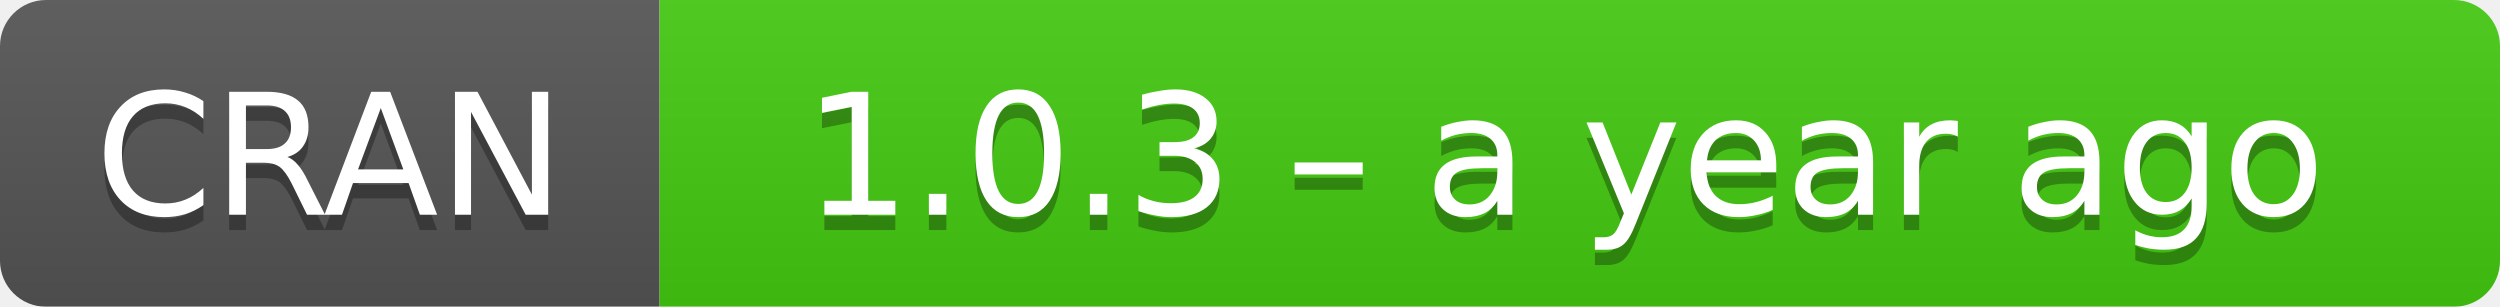
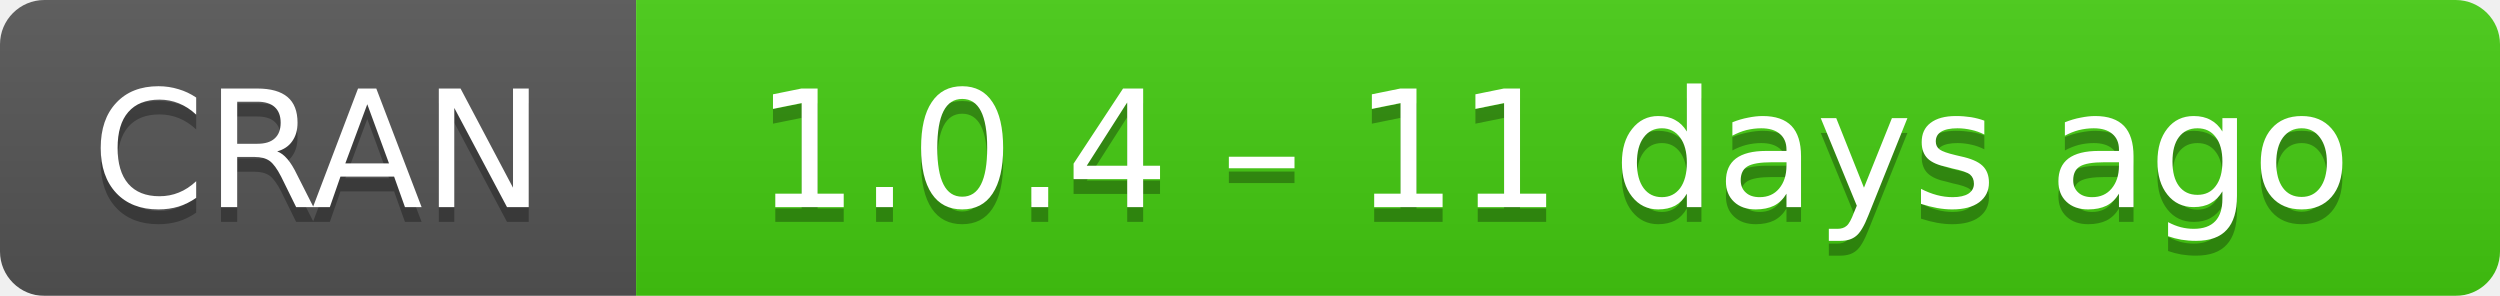
- <svg xmlns="http://www.w3.org/2000/svg" width="163" height="20" aria-label="CRAN 1.0.3 – a year ago">
+ <svg xmlns="http://www.w3.org/2000/svg" width="169" height="20" aria-label="CRAN 1.0.4 – 11 days ago">
  <linearGradient id="b" x2="0" y2="100%">
    <stop offset="0" stop-color="#bbb" stop-opacity=".1" />
    <stop offset="1" stop-opacity=".1" />
  </linearGradient>
  <mask id="a">
-     <rect width="163" height="20" rx="3" fill="#fff" />
+     <rect width="169" height="20" rx="3" fill="#fff" />
  </mask>
  <g mask="url(#a)">
    <path fill="#555" d="M0 0h43v20H0z" />
-     <path fill="#4c1" d="M43 0h141v20H43z" />
-     <path fill="url(#b)" d="M0 0h163v20H0z" />
+     <path fill="#4c1" d="M43 0h147v20H43z" />
+     <path fill="url(#b)" d="M0 0h169v20H0z" />
  </g>
  <g fill="#fff" text-anchor="middle" font-family="DejaVu Sans,Verdana,Geneva,sans-serif" font-size="11">
    <text x="21.5" y="15" fill="#010101" fill-opacity=".3">
      CRAN
    </text>
    <text x="21.5" y="14">
      CRAN
    </text>
-     <text x="102" y="15" fill="#010101" fill-opacity=".3">
-       1.0.3 – a year ago
+     <text x="105" y="15" fill="#010101" fill-opacity=".3">
+       1.0.4 – 11 days ago
    </text>
-     <text x="102" y="14">
-       1.0.3 – a year ago
+     <text x="105" y="14">
+       1.0.4 – 11 days ago
    </text>
  </g>
</svg>
